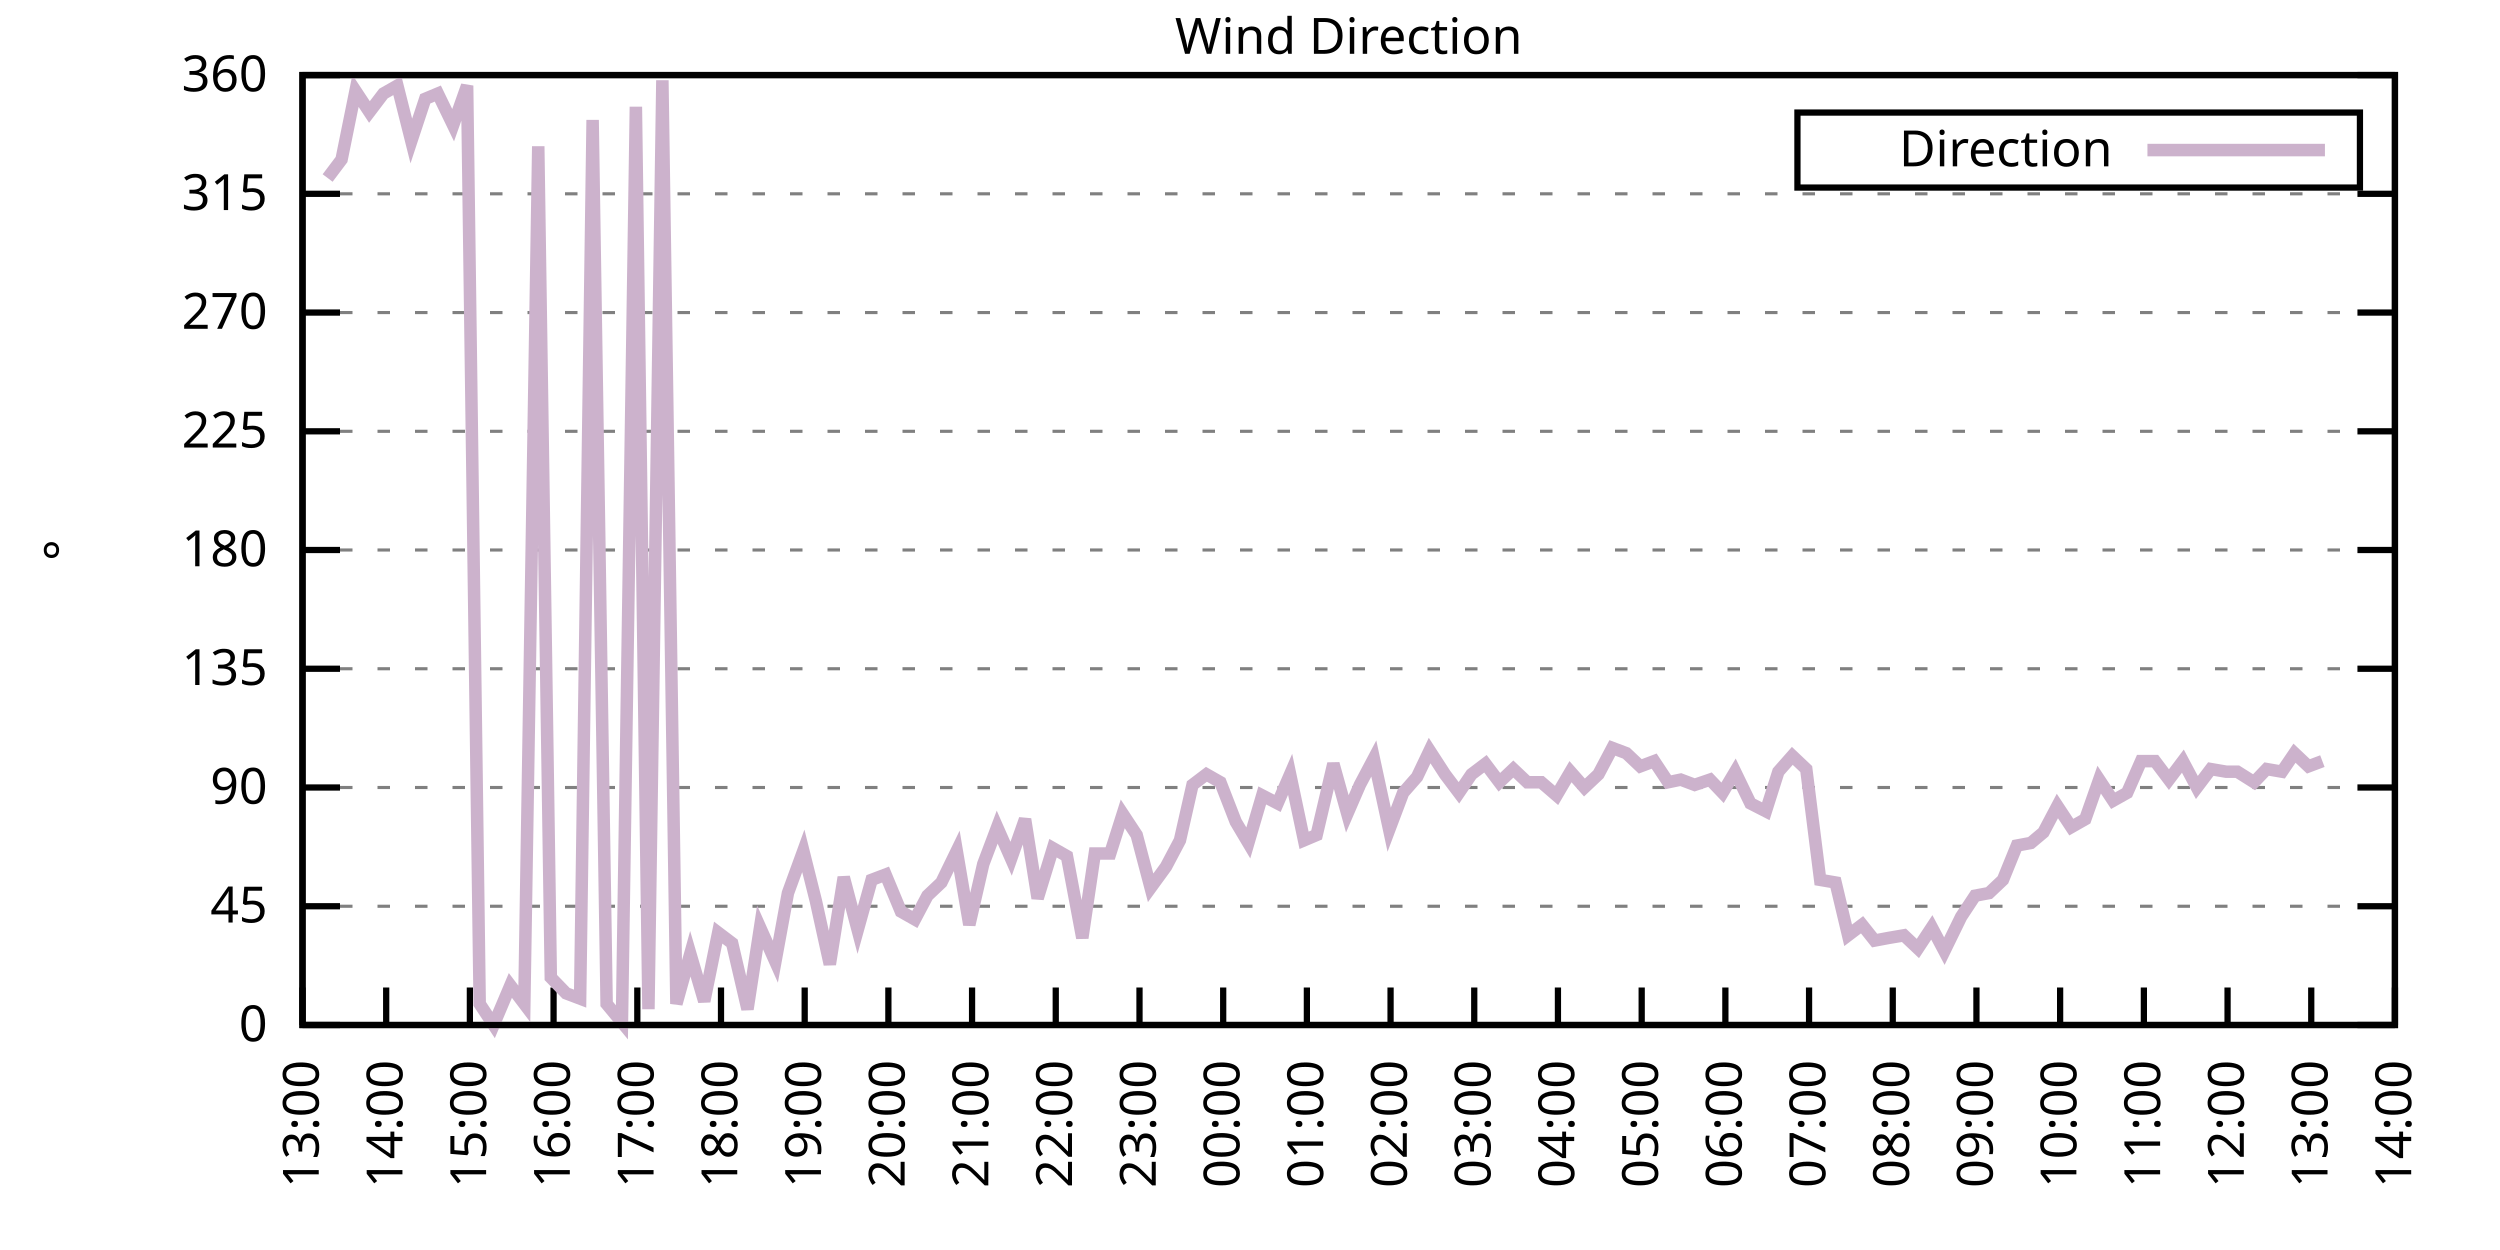
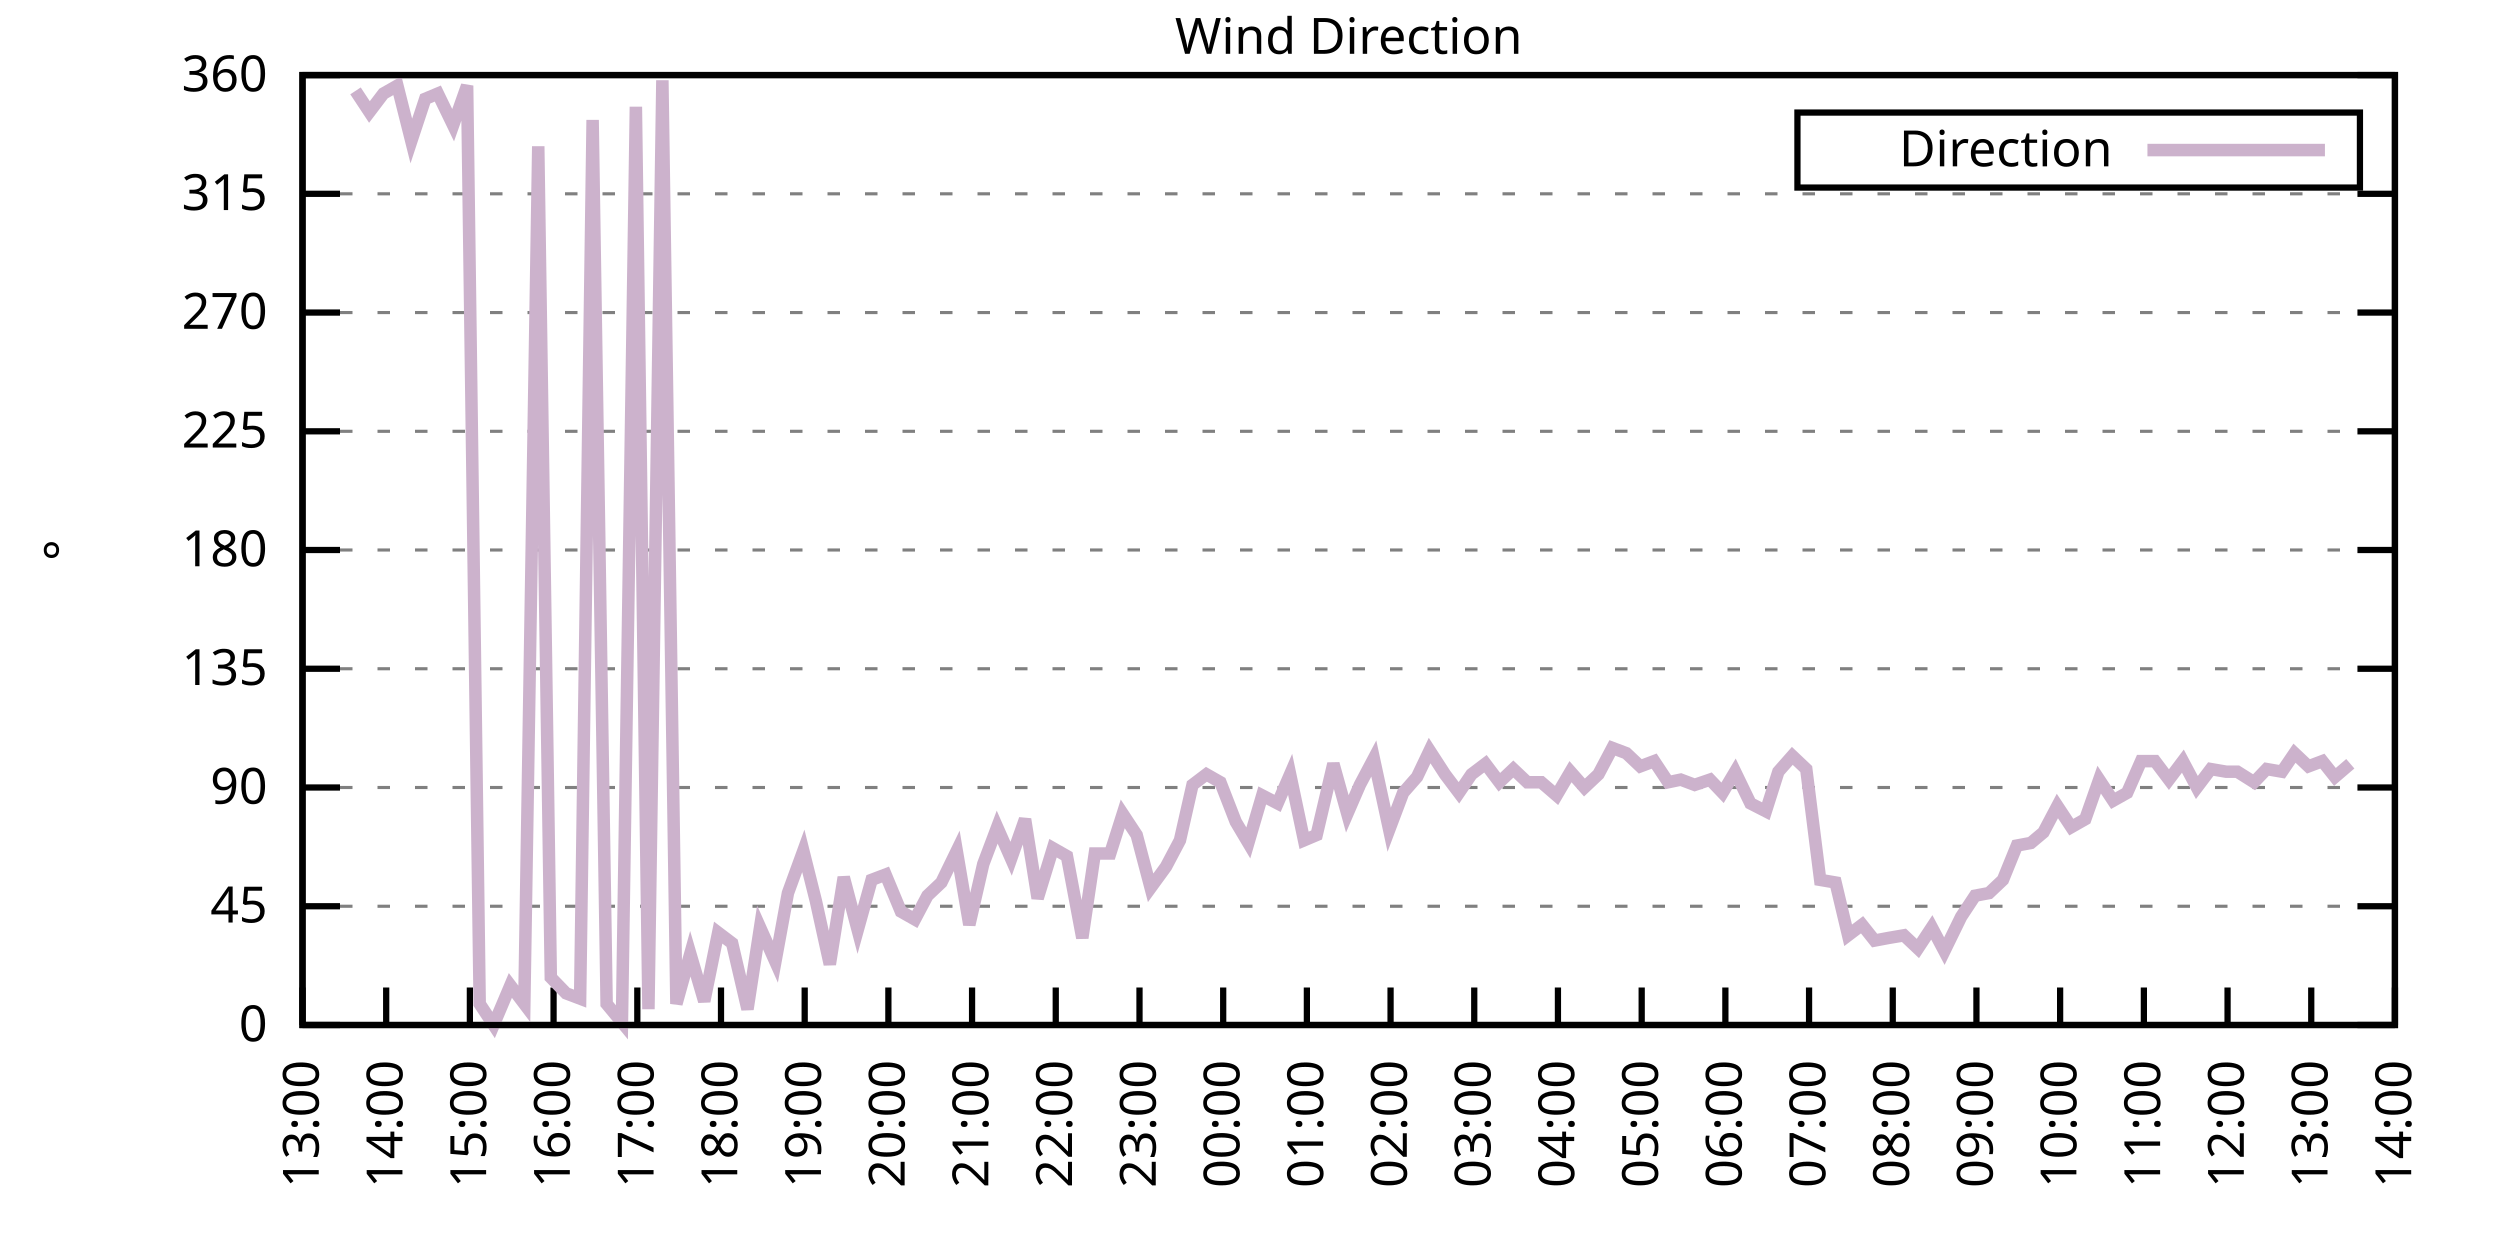
<svg xmlns="http://www.w3.org/2000/svg" xmlns:xlink="http://www.w3.org/1999/xlink" width="400" height="200" viewBox="0 0 400 200">
  <g id="gnuplot_canvas">
    <rect x="0" y="0" width="400" height="200" fill="none" />
    <defs>
      <circle id="gpDot" r="0.5" stroke-width="0.5" stroke="currentColor" />
      <path id="gpPt0" stroke-width="0.333" stroke="currentColor" d="M-1,0 h2 M0,-1 v2" />
      <path id="gpPt1" stroke-width="0.333" stroke="currentColor" d="M-1,-1 L1,1 M1,-1 L-1,1" />
      <path id="gpPt2" stroke-width="0.333" stroke="currentColor" d="M-1,0 L1,0 M0,-1 L0,1 M-1,-1 L1,1 M-1,1 L1,-1" />
      <rect id="gpPt3" stroke-width="0.333" stroke="currentColor" x="-1" y="-1" width="2" height="2" />
      <rect id="gpPt4" stroke-width="0.333" stroke="currentColor" fill="currentColor" x="-1" y="-1" width="2" height="2" />
      <circle id="gpPt5" stroke-width="0.333" stroke="currentColor" cx="0" cy="0" r="1" />
      <use xlink:href="#gpPt5" id="gpPt6" fill="currentColor" stroke="none" />
      <path id="gpPt7" stroke-width="0.333" stroke="currentColor" d="M0,-1.33 L-1.33,0.67 L1.33,0.67 z" />
      <use xlink:href="#gpPt7" id="gpPt8" fill="currentColor" stroke="none" />
      <use xlink:href="#gpPt7" id="gpPt9" stroke="currentColor" transform="rotate(180)" />
      <use xlink:href="#gpPt9" id="gpPt10" fill="currentColor" stroke="none" />
      <use xlink:href="#gpPt3" id="gpPt11" stroke="currentColor" transform="rotate(45)" />
      <use xlink:href="#gpPt11" id="gpPt12" fill="currentColor" stroke="none" />
      <path id="gpPt13" stroke-width="0.333" stroke="currentColor" d="M0,1.330 L1.265,0.411 L0.782,-1.067 L-0.782,-1.076 L-1.265,0.411 z" />
      <use xlink:href="#gpPt13" id="gpPt14" fill="currentColor" stroke="none" />
      <filter id="textbox" filterUnits="objectBoundingBox" x="0" y="0" height="1" width="1">
        <feFlood flood-color="white" flood-opacity="1" result="bgnd" />
        <feComposite in="SourceGraphic" in2="bgnd" operator="atop" />
      </filter>
      <filter id="greybox" filterUnits="objectBoundingBox" x="0" y="0" height="1" width="1">
        <feFlood flood-color="lightgrey" flood-opacity="1" result="grey" />
        <feComposite in="SourceGraphic" in2="grey" operator="atop" />
      </filter>
    </defs>
    <g fill="none" color="white" stroke="currentColor" stroke-width="1.00" stroke-linecap="butt" stroke-linejoin="miter">
</g>
    <g fill="none" color="black" stroke="currentColor" stroke-width="1.00" stroke-linecap="butt" stroke-linejoin="miter">
      <g stroke="none" shape-rendering="crispEdges">
        <polygon fill="rgb(255, 255, 255)" points="48.40,164.00 383.18,164.00 383.18,12.02 48.40,12.02 " />
      </g>
    </g>
    <g fill="none" color="black" stroke="currentColor" stroke-width="1.00" stroke-linecap="butt" stroke-linejoin="miter">
</g>
    <g fill="none" color="black" stroke="black" stroke-width="0.50" stroke-linecap="butt" stroke-linejoin="miter">
</g>
    <g fill="none" color="gray" stroke="currentColor" stroke-width="0.50" stroke-linecap="butt" stroke-linejoin="miter">
      <path stroke="gray" stroke-dasharray="2,4" class="gridline" d="M48.40,164.00 L383.19,164.00  " />
    </g>
    <g fill="none" color="gray" stroke="gray" stroke-width="1.00" stroke-linecap="butt" stroke-linejoin="miter">
</g>
    <g fill="none" color="black" stroke="currentColor" stroke-width="1.00" stroke-linecap="butt" stroke-linejoin="miter">
      <path stroke="black" d="M48.40,164.00 L54.40,164.00 M383.19,164.00 L377.19,164.00  " />
      <g transform="translate(42.80,166.60)" stroke="none" fill="black" font-family="Sans" font-size="8.00" text-anchor="end">
        <text>
          <tspan font-family="Sans"> 0</tspan>
        </text>
      </g>
    </g>
    <g fill="none" color="black" stroke="currentColor" stroke-width="1.00" stroke-linecap="butt" stroke-linejoin="miter">
</g>
    <g fill="none" color="black" stroke="black" stroke-width="0.50" stroke-linecap="butt" stroke-linejoin="miter">
</g>
    <g fill="none" color="gray" stroke="currentColor" stroke-width="0.50" stroke-linecap="butt" stroke-linejoin="miter">
      <path stroke="gray" stroke-dasharray="2,4" class="gridline" d="M48.40,145.00 L383.19,145.00  " />
    </g>
    <g fill="none" color="gray" stroke="gray" stroke-width="1.00" stroke-linecap="butt" stroke-linejoin="miter">
</g>
    <g fill="none" color="black" stroke="currentColor" stroke-width="1.00" stroke-linecap="butt" stroke-linejoin="miter">
      <path stroke="black" d="M48.40,145.00 L54.40,145.00 M383.19,145.00 L377.19,145.00  " />
      <g transform="translate(42.80,147.60)" stroke="none" fill="black" font-family="Sans" font-size="8.00" text-anchor="end">
        <text>
          <tspan font-family="Sans"> 45</tspan>
        </text>
      </g>
    </g>
    <g fill="none" color="black" stroke="currentColor" stroke-width="1.00" stroke-linecap="butt" stroke-linejoin="miter">
</g>
    <g fill="none" color="black" stroke="black" stroke-width="0.50" stroke-linecap="butt" stroke-linejoin="miter">
</g>
    <g fill="none" color="gray" stroke="currentColor" stroke-width="0.50" stroke-linecap="butt" stroke-linejoin="miter">
      <path stroke="gray" stroke-dasharray="2,4" class="gridline" d="M48.40,126.00 L383.19,126.00  " />
    </g>
    <g fill="none" color="gray" stroke="gray" stroke-width="1.00" stroke-linecap="butt" stroke-linejoin="miter">
</g>
    <g fill="none" color="black" stroke="currentColor" stroke-width="1.00" stroke-linecap="butt" stroke-linejoin="miter">
      <path stroke="black" d="M48.40,126.00 L54.40,126.00 M383.19,126.00 L377.19,126.00  " />
      <g transform="translate(42.80,128.60)" stroke="none" fill="black" font-family="Sans" font-size="8.00" text-anchor="end">
        <text>
          <tspan font-family="Sans"> 90</tspan>
        </text>
      </g>
    </g>
    <g fill="none" color="black" stroke="currentColor" stroke-width="1.00" stroke-linecap="butt" stroke-linejoin="miter">
</g>
    <g fill="none" color="black" stroke="black" stroke-width="0.50" stroke-linecap="butt" stroke-linejoin="miter">
</g>
    <g fill="none" color="gray" stroke="currentColor" stroke-width="0.50" stroke-linecap="butt" stroke-linejoin="miter">
      <path stroke="gray" stroke-dasharray="2,4" class="gridline" d="M48.40,107.00 L383.19,107.00  " />
    </g>
    <g fill="none" color="gray" stroke="gray" stroke-width="1.00" stroke-linecap="butt" stroke-linejoin="miter">
</g>
    <g fill="none" color="black" stroke="currentColor" stroke-width="1.00" stroke-linecap="butt" stroke-linejoin="miter">
      <path stroke="black" d="M48.40,107.00 L54.40,107.00 M383.19,107.00 L377.19,107.00  " />
      <g transform="translate(42.80,109.60)" stroke="none" fill="black" font-family="Sans" font-size="8.00" text-anchor="end">
        <text>
          <tspan font-family="Sans"> 135</tspan>
        </text>
      </g>
    </g>
    <g fill="none" color="black" stroke="currentColor" stroke-width="1.00" stroke-linecap="butt" stroke-linejoin="miter">
</g>
    <g fill="none" color="black" stroke="black" stroke-width="0.50" stroke-linecap="butt" stroke-linejoin="miter">
</g>
    <g fill="none" color="gray" stroke="currentColor" stroke-width="0.50" stroke-linecap="butt" stroke-linejoin="miter">
      <path stroke="gray" stroke-dasharray="2,4" class="gridline" d="M48.40,88.00 L383.19,88.00  " />
    </g>
    <g fill="none" color="gray" stroke="gray" stroke-width="1.00" stroke-linecap="butt" stroke-linejoin="miter">
</g>
    <g fill="none" color="black" stroke="currentColor" stroke-width="1.00" stroke-linecap="butt" stroke-linejoin="miter">
      <path stroke="black" d="M48.40,88.00 L54.40,88.00 M383.19,88.00 L377.19,88.00  " />
      <g transform="translate(42.80,90.60)" stroke="none" fill="black" font-family="Sans" font-size="8.00" text-anchor="end">
        <text>
          <tspan font-family="Sans"> 180</tspan>
        </text>
      </g>
    </g>
    <g fill="none" color="black" stroke="currentColor" stroke-width="1.00" stroke-linecap="butt" stroke-linejoin="miter">
</g>
    <g fill="none" color="black" stroke="black" stroke-width="0.50" stroke-linecap="butt" stroke-linejoin="miter">
</g>
    <g fill="none" color="gray" stroke="currentColor" stroke-width="0.50" stroke-linecap="butt" stroke-linejoin="miter">
      <path stroke="gray" stroke-dasharray="2,4" class="gridline" d="M48.40,69.01 L383.19,69.01  " />
    </g>
    <g fill="none" color="gray" stroke="gray" stroke-width="1.00" stroke-linecap="butt" stroke-linejoin="miter">
</g>
    <g fill="none" color="black" stroke="currentColor" stroke-width="1.00" stroke-linecap="butt" stroke-linejoin="miter">
      <path stroke="black" d="M48.40,69.01 L54.40,69.01 M383.19,69.01 L377.19,69.01  " />
      <g transform="translate(42.80,71.61)" stroke="none" fill="black" font-family="Sans" font-size="8.00" text-anchor="end">
        <text>
          <tspan font-family="Sans"> 225</tspan>
        </text>
      </g>
    </g>
    <g fill="none" color="black" stroke="currentColor" stroke-width="1.00" stroke-linecap="butt" stroke-linejoin="miter">
</g>
    <g fill="none" color="black" stroke="black" stroke-width="0.50" stroke-linecap="butt" stroke-linejoin="miter">
</g>
    <g fill="none" color="gray" stroke="currentColor" stroke-width="0.50" stroke-linecap="butt" stroke-linejoin="miter">
      <path stroke="gray" stroke-dasharray="2,4" class="gridline" d="M48.40,50.01 L383.19,50.01  " />
    </g>
    <g fill="none" color="gray" stroke="gray" stroke-width="1.00" stroke-linecap="butt" stroke-linejoin="miter">
</g>
    <g fill="none" color="black" stroke="currentColor" stroke-width="1.00" stroke-linecap="butt" stroke-linejoin="miter">
      <path stroke="black" d="M48.40,50.01 L54.40,50.01 M383.19,50.01 L377.19,50.01  " />
      <g transform="translate(42.80,52.61)" stroke="none" fill="black" font-family="Sans" font-size="8.00" text-anchor="end">
        <text>
          <tspan font-family="Sans"> 270</tspan>
        </text>
      </g>
    </g>
    <g fill="none" color="black" stroke="currentColor" stroke-width="1.00" stroke-linecap="butt" stroke-linejoin="miter">
</g>
    <g fill="none" color="black" stroke="black" stroke-width="0.50" stroke-linecap="butt" stroke-linejoin="miter">
</g>
    <g fill="none" color="gray" stroke="currentColor" stroke-width="0.50" stroke-linecap="butt" stroke-linejoin="miter">
      <path stroke="gray" stroke-dasharray="2,4" class="gridline" d="M48.40,31.01 L383.19,31.01  " />
    </g>
    <g fill="none" color="gray" stroke="gray" stroke-width="1.00" stroke-linecap="butt" stroke-linejoin="miter">
</g>
    <g fill="none" color="black" stroke="currentColor" stroke-width="1.00" stroke-linecap="butt" stroke-linejoin="miter">
      <path stroke="black" d="M48.40,31.01 L54.40,31.01 M383.19,31.01 L377.19,31.01  " />
      <g transform="translate(42.80,33.61)" stroke="none" fill="black" font-family="Sans" font-size="8.00" text-anchor="end">
        <text>
          <tspan font-family="Sans"> 315</tspan>
        </text>
      </g>
    </g>
    <g fill="none" color="black" stroke="currentColor" stroke-width="1.00" stroke-linecap="butt" stroke-linejoin="miter">
</g>
    <g fill="none" color="black" stroke="black" stroke-width="0.50" stroke-linecap="butt" stroke-linejoin="miter">
</g>
    <g fill="none" color="gray" stroke="currentColor" stroke-width="0.50" stroke-linecap="butt" stroke-linejoin="miter">
      <path stroke="gray" stroke-dasharray="2,4" class="gridline" d="M48.40,12.01 L383.19,12.01  " />
    </g>
    <g fill="none" color="gray" stroke="gray" stroke-width="1.00" stroke-linecap="butt" stroke-linejoin="miter">
</g>
    <g fill="none" color="black" stroke="currentColor" stroke-width="1.00" stroke-linecap="butt" stroke-linejoin="miter">
      <path stroke="black" d="M48.40,12.01 L54.40,12.01 M383.19,12.01 L377.19,12.01  " />
      <g transform="translate(42.80,14.61)" stroke="none" fill="black" font-family="Sans" font-size="8.00" text-anchor="end">
        <text>
          <tspan font-family="Sans"> 360</tspan>
        </text>
      </g>
    </g>
    <g fill="none" color="black" stroke="currentColor" stroke-width="1.00" stroke-linecap="butt" stroke-linejoin="miter">
      <path stroke="black" d="M48.40,164.00 L48.40,158.00  " />
      <g transform="translate(51.00,169.60) rotate(270.00)" stroke="none" fill="black" font-family="Sans" font-size="8.00" text-anchor="end">
        <text>
          <tspan font-family="Sans">13:00</tspan>
        </text>
      </g>
    </g>
    <g fill="none" color="black" stroke="currentColor" stroke-width="1.00" stroke-linecap="butt" stroke-linejoin="miter">
      <path stroke="black" d="M61.79,164.00 L61.79,158.00  " />
      <g transform="translate(64.39,169.60) rotate(270.00)" stroke="none" fill="black" font-family="Sans" font-size="8.00" text-anchor="end">
        <text>
          <tspan font-family="Sans">14:00</tspan>
        </text>
      </g>
    </g>
    <g fill="none" color="black" stroke="currentColor" stroke-width="1.00" stroke-linecap="butt" stroke-linejoin="miter">
      <path stroke="black" d="M75.18,164.00 L75.18,158.00  " />
      <g transform="translate(77.78,169.60) rotate(270.00)" stroke="none" fill="black" font-family="Sans" font-size="8.00" text-anchor="end">
        <text>
          <tspan font-family="Sans">15:00</tspan>
        </text>
      </g>
    </g>
    <g fill="none" color="black" stroke="currentColor" stroke-width="1.00" stroke-linecap="butt" stroke-linejoin="miter">
      <path stroke="black" d="M88.57,164.00 L88.57,158.00  " />
      <g transform="translate(91.17,169.60) rotate(270.00)" stroke="none" fill="black" font-family="Sans" font-size="8.00" text-anchor="end">
        <text>
          <tspan font-family="Sans">16:00</tspan>
        </text>
      </g>
    </g>
    <g fill="none" color="black" stroke="currentColor" stroke-width="1.00" stroke-linecap="butt" stroke-linejoin="miter">
      <path stroke="black" d="M101.97,164.00 L101.97,158.00  " />
      <g transform="translate(104.57,169.60) rotate(270.00)" stroke="none" fill="black" font-family="Sans" font-size="8.00" text-anchor="end">
        <text>
          <tspan font-family="Sans">17:00</tspan>
        </text>
      </g>
    </g>
    <g fill="none" color="black" stroke="currentColor" stroke-width="1.00" stroke-linecap="butt" stroke-linejoin="miter">
      <path stroke="black" d="M115.36,164.00 L115.36,158.00  " />
      <g transform="translate(117.96,169.60) rotate(270.00)" stroke="none" fill="black" font-family="Sans" font-size="8.00" text-anchor="end">
        <text>
          <tspan font-family="Sans">18:00</tspan>
        </text>
      </g>
    </g>
    <g fill="none" color="black" stroke="currentColor" stroke-width="1.00" stroke-linecap="butt" stroke-linejoin="miter">
      <path stroke="black" d="M128.75,164.00 L128.75,158.00  " />
      <g transform="translate(131.35,169.60) rotate(270.00)" stroke="none" fill="black" font-family="Sans" font-size="8.00" text-anchor="end">
        <text>
          <tspan font-family="Sans">19:00</tspan>
        </text>
      </g>
    </g>
    <g fill="none" color="black" stroke="currentColor" stroke-width="1.00" stroke-linecap="butt" stroke-linejoin="miter">
      <path stroke="black" d="M142.14,164.00 L142.14,158.00  " />
      <g transform="translate(144.74,169.60) rotate(270.00)" stroke="none" fill="black" font-family="Sans" font-size="8.00" text-anchor="end">
        <text>
          <tspan font-family="Sans">20:00</tspan>
        </text>
      </g>
    </g>
    <g fill="none" color="black" stroke="currentColor" stroke-width="1.00" stroke-linecap="butt" stroke-linejoin="miter">
      <path stroke="black" d="M155.53,164.00 L155.53,158.00  " />
      <g transform="translate(158.13,169.60) rotate(270.00)" stroke="none" fill="black" font-family="Sans" font-size="8.00" text-anchor="end">
        <text>
          <tspan font-family="Sans">21:00</tspan>
        </text>
      </g>
    </g>
    <g fill="none" color="black" stroke="currentColor" stroke-width="1.00" stroke-linecap="butt" stroke-linejoin="miter">
      <path stroke="black" d="M168.92,164.00 L168.92,158.00  " />
      <g transform="translate(171.52,169.60) rotate(270.00)" stroke="none" fill="black" font-family="Sans" font-size="8.00" text-anchor="end">
        <text>
          <tspan font-family="Sans">22:00</tspan>
        </text>
      </g>
    </g>
    <g fill="none" color="black" stroke="currentColor" stroke-width="1.00" stroke-linecap="butt" stroke-linejoin="miter">
      <path stroke="black" d="M182.32,164.00 L182.32,158.00  " />
      <g transform="translate(184.92,169.60) rotate(270.00)" stroke="none" fill="black" font-family="Sans" font-size="8.00" text-anchor="end">
        <text>
          <tspan font-family="Sans">23:00</tspan>
        </text>
      </g>
    </g>
    <g fill="none" color="black" stroke="currentColor" stroke-width="1.00" stroke-linecap="butt" stroke-linejoin="miter">
      <path stroke="black" d="M195.71,164.00 L195.71,158.00  " />
      <g transform="translate(198.31,169.60) rotate(270.00)" stroke="none" fill="black" font-family="Sans" font-size="8.00" text-anchor="end">
        <text>
          <tspan font-family="Sans">00:00</tspan>
        </text>
      </g>
    </g>
    <g fill="none" color="black" stroke="currentColor" stroke-width="1.00" stroke-linecap="butt" stroke-linejoin="miter">
      <path stroke="black" d="M209.10,164.00 L209.10,158.00  " />
      <g transform="translate(211.70,169.60) rotate(270.00)" stroke="none" fill="black" font-family="Sans" font-size="8.00" text-anchor="end">
        <text>
          <tspan font-family="Sans">01:00</tspan>
        </text>
      </g>
    </g>
    <g fill="none" color="black" stroke="currentColor" stroke-width="1.00" stroke-linecap="butt" stroke-linejoin="miter">
      <path stroke="black" d="M222.49,164.00 L222.49,158.00  " />
      <g transform="translate(225.09,169.60) rotate(270.00)" stroke="none" fill="black" font-family="Sans" font-size="8.00" text-anchor="end">
        <text>
          <tspan font-family="Sans">02:00</tspan>
        </text>
      </g>
    </g>
    <g fill="none" color="black" stroke="currentColor" stroke-width="1.00" stroke-linecap="butt" stroke-linejoin="miter">
      <path stroke="black" d="M235.88,164.00 L235.88,158.00  " />
      <g transform="translate(238.48,169.60) rotate(270.00)" stroke="none" fill="black" font-family="Sans" font-size="8.00" text-anchor="end">
        <text>
          <tspan font-family="Sans">03:00</tspan>
        </text>
      </g>
    </g>
    <g fill="none" color="black" stroke="currentColor" stroke-width="1.00" stroke-linecap="butt" stroke-linejoin="miter">
      <path stroke="black" d="M249.27,164.00 L249.27,158.00  " />
      <g transform="translate(251.87,169.60) rotate(270.00)" stroke="none" fill="black" font-family="Sans" font-size="8.00" text-anchor="end">
        <text>
          <tspan font-family="Sans">04:00</tspan>
        </text>
      </g>
    </g>
    <g fill="none" color="black" stroke="currentColor" stroke-width="1.00" stroke-linecap="butt" stroke-linejoin="miter">
      <path stroke="black" d="M262.67,164.00 L262.67,158.00  " />
      <g transform="translate(265.27,169.60) rotate(270.00)" stroke="none" fill="black" font-family="Sans" font-size="8.00" text-anchor="end">
        <text>
          <tspan font-family="Sans">05:00</tspan>
        </text>
      </g>
    </g>
    <g fill="none" color="black" stroke="currentColor" stroke-width="1.00" stroke-linecap="butt" stroke-linejoin="miter">
      <path stroke="black" d="M276.06,164.00 L276.06,158.00  " />
      <g transform="translate(278.66,169.60) rotate(270.00)" stroke="none" fill="black" font-family="Sans" font-size="8.00" text-anchor="end">
        <text>
          <tspan font-family="Sans">06:00</tspan>
        </text>
      </g>
    </g>
    <g fill="none" color="black" stroke="currentColor" stroke-width="1.00" stroke-linecap="butt" stroke-linejoin="miter">
      <path stroke="black" d="M289.45,164.00 L289.45,158.00  " />
      <g transform="translate(292.05,169.60) rotate(270.00)" stroke="none" fill="black" font-family="Sans" font-size="8.00" text-anchor="end">
        <text>
          <tspan font-family="Sans">07:00</tspan>
        </text>
      </g>
    </g>
    <g fill="none" color="black" stroke="currentColor" stroke-width="1.00" stroke-linecap="butt" stroke-linejoin="miter">
      <path stroke="black" d="M302.84,164.00 L302.84,158.00  " />
      <g transform="translate(305.44,169.60) rotate(270.00)" stroke="none" fill="black" font-family="Sans" font-size="8.00" text-anchor="end">
        <text>
          <tspan font-family="Sans">08:00</tspan>
        </text>
      </g>
    </g>
    <g fill="none" color="black" stroke="currentColor" stroke-width="1.00" stroke-linecap="butt" stroke-linejoin="miter">
      <path stroke="black" d="M316.23,164.00 L316.23,158.00  " />
      <g transform="translate(318.83,169.60) rotate(270.00)" stroke="none" fill="black" font-family="Sans" font-size="8.00" text-anchor="end">
        <text>
          <tspan font-family="Sans">09:00</tspan>
        </text>
      </g>
    </g>
    <g fill="none" color="black" stroke="currentColor" stroke-width="1.00" stroke-linecap="butt" stroke-linejoin="miter">
      <path stroke="black" d="M329.62,164.00 L329.62,158.00  " />
      <g transform="translate(332.22,169.60) rotate(270.00)" stroke="none" fill="black" font-family="Sans" font-size="8.00" text-anchor="end">
        <text>
          <tspan font-family="Sans">10:00</tspan>
        </text>
      </g>
    </g>
    <g fill="none" color="black" stroke="currentColor" stroke-width="1.00" stroke-linecap="butt" stroke-linejoin="miter">
      <path stroke="black" d="M343.02,164.00 L343.02,158.00  " />
      <g transform="translate(345.62,169.60) rotate(270.00)" stroke="none" fill="black" font-family="Sans" font-size="8.00" text-anchor="end">
        <text>
          <tspan font-family="Sans">11:00</tspan>
        </text>
      </g>
    </g>
    <g fill="none" color="black" stroke="currentColor" stroke-width="1.00" stroke-linecap="butt" stroke-linejoin="miter">
      <path stroke="black" d="M356.41,164.00 L356.41,158.00  " />
      <g transform="translate(359.01,169.60) rotate(270.00)" stroke="none" fill="black" font-family="Sans" font-size="8.00" text-anchor="end">
        <text>
          <tspan font-family="Sans">12:00</tspan>
        </text>
      </g>
    </g>
    <g fill="none" color="black" stroke="currentColor" stroke-width="1.00" stroke-linecap="butt" stroke-linejoin="miter">
      <path stroke="black" d="M369.80,164.00 L369.80,158.00  " />
      <g transform="translate(372.40,169.60) rotate(270.00)" stroke="none" fill="black" font-family="Sans" font-size="8.00" text-anchor="end">
        <text>
          <tspan font-family="Sans">13:00</tspan>
        </text>
      </g>
    </g>
    <g fill="none" color="black" stroke="currentColor" stroke-width="1.00" stroke-linecap="butt" stroke-linejoin="miter">
      <path stroke="black" d="M383.19,164.00 L383.19,158.00  " />
      <g transform="translate(385.79,169.60) rotate(270.00)" stroke="none" fill="black" font-family="Sans" font-size="8.00" text-anchor="end">
        <text>
          <tspan font-family="Sans">14:00</tspan>
        </text>
      </g>
    </g>
    <g fill="none" color="black" stroke="currentColor" stroke-width="1.00" stroke-linecap="butt" stroke-linejoin="miter">
</g>
    <g fill="none" color="black" stroke="currentColor" stroke-width="1.00" stroke-linecap="butt" stroke-linejoin="miter">
      <path stroke="black" d="M48.40,12.01 L48.40,164.00 L383.19,164.00 L383.19,12.01 L48.40,12.01 Z  " />
    </g>
    <g fill="none" color="black" stroke="currentColor" stroke-width="1.00" stroke-linecap="butt" stroke-linejoin="miter">
</g>
    <g fill="none" color="black" stroke="currentColor" stroke-width="1.00" stroke-linecap="butt" stroke-linejoin="miter">
      <path stroke="black" d="M287.59,30.01 L287.59,18.01 L377.59,18.01 L377.59,30.01 L287.59,30.01 Z  " />
    </g>
    <g id="Wind_direction_plot_1">
      <g fill="none" color="white" stroke="black" stroke-width="2.00" stroke-linecap="butt" stroke-linejoin="miter">
</g>
      <g fill="none" color="black" stroke="currentColor" stroke-width="2.00" stroke-linecap="butt" stroke-linejoin="miter">
        <g transform="translate(337.99,26.61)" stroke="none" fill="black" font-family="Sans" font-size="8.00" text-anchor="end">
          <text>
            <tspan font-family="Sans">Direction</tspan>
          </text>
        </g>
      </g>
      <g fill="none" color="black" stroke="currentColor" stroke-width="2.00" stroke-linecap="butt" stroke-linejoin="miter">
-         <path stroke="rgb(204, 178, 204)" d="M343.59,24.01 L371.99,24.01 M52.42,28.48 L54.65,25.52 L56.88,14.54 L59.11,17.92 L61.35,14.97 L63.58,13.70   L65.81,22.56 L68.04,15.81 L70.05,14.97 L72.50,20.03 L74.74,13.70 L76.75,160.62 L78.98,164.00 L81.66,157.67   L83.89,160.62 L86.12,23.41 L88.13,156.40 L90.58,158.93 L92.82,159.78 L94.82,19.19 L97.06,160.62 L99.51,163.58   L101.74,17.08 L103.75,161.47 L105.98,12.85 L108.22,160.62 L110.45,152.60 L112.68,160.20 L114.91,149.22 L117.14,150.91   L119.60,161.47 L121.61,148.38 L124.06,153.87 L126.07,142.89 L128.53,136.14 L130.54,144.16 L132.77,154.29 L135.00,140.36   L137.23,148.80 L139.46,140.78 L141.69,139.93 L144.15,145.85 L146.38,147.11 L148.39,143.31 L150.62,141.20 L153.08,136.14   L155.09,147.96 L157.32,138.25 L159.55,132.34 L161.78,137.40 L164.01,131.07 L166.02,143.73 L168.48,135.71 L170.71,136.98   L173.17,150.07 L175.17,136.56 L177.63,136.56 L179.64,130.22 L181.87,133.60 L184.10,142.05 L186.56,138.67 L188.79,134.45   L190.80,125.58 L193.03,123.89 L195.26,125.16 L197.72,131.49 L199.73,134.87 L201.96,127.27 L204.41,128.54 L206.42,123.89   L208.65,134.45 L210.66,133.60 L213.34,122.20 L215.57,130.22 L217.58,125.58 L219.81,121.36 L222.27,132.76 L224.50,126.85   L226.73,124.31 L228.74,120.09 L231.20,123.89 L233.43,126.85 L235.44,123.89 L237.67,122.20 L239.90,125.16 L242.13,123.05   L244.36,125.16 L246.60,125.16 L249.05,127.27 L251.28,123.47 L253.51,126.00 L255.75,123.89 L257.98,119.67 L260.21,120.51   L262.44,122.62 L264.67,121.78 L266.91,125.16 L268.92,124.74 L271.15,125.58 L273.60,124.74 L275.61,126.85 L277.62,123.47   L280.07,128.54 L282.53,129.80 L284.54,123.47 L286.77,120.94 L289.00,123.05 L291.23,140.78 L293.69,141.20 L295.70,149.65   L297.93,147.96 L299.94,150.49 L302.17,150.07 L304.63,149.65 L306.86,151.76 L309.09,148.38 L311.10,152.18 L313.78,146.69   L316.01,143.31 L318.24,142.89 L320.47,140.78 L322.70,135.29 L324.94,134.87 L326.95,133.18 L329.18,128.96 L331.41,132.34   L333.64,131.07 L335.87,124.74 L338.10,128.11 L340.34,126.85 L342.57,121.78 L344.80,121.78 L347.03,124.74 L349.26,121.78   L351.50,126.00 L353.73,123.05 L356.18,123.47 L357.97,123.47 L360.65,125.16 L362.66,123.05 L365.11,123.47 L367.12,120.51   L369.35,122.62 L371.58,121.78  " />
+         <path stroke="rgb(204, 178, 204)" d="M343.59,24.01 L371.99,24.01 M56.88,14.54 L59.11,17.92 L61.35,14.97 L63.58,13.70 L65.81,22.56 L68.04,15.81   L70.05,14.97 L72.50,20.03 L74.74,13.70 L76.75,160.62 L78.98,164.00 L81.66,157.67 L83.89,160.62 L86.12,23.41   L88.13,156.40 L90.58,158.93 L92.82,159.78 L94.82,19.19 L97.06,160.62 L99.51,163.58 L101.74,17.08 L103.75,161.47   L105.98,12.85 L108.22,160.62 L110.45,152.60 L112.68,160.20 L114.91,149.22 L117.14,150.91 L119.60,161.47 L121.61,148.38   L124.06,153.87 L126.07,142.89 L128.53,136.14 L130.54,144.16 L132.77,154.29 L135.00,140.36 L137.23,148.80 L139.46,140.78   L141.69,139.93 L144.15,145.85 L146.38,147.11 L148.39,143.31 L150.62,141.20 L153.08,136.14 L155.09,147.96 L157.32,138.25   L159.55,132.34 L161.78,137.40 L164.01,131.07 L166.02,143.73 L168.48,135.71 L170.71,136.98 L173.17,150.07 L175.17,136.56   L177.63,136.56 L179.64,130.22 L181.87,133.60 L184.10,142.05 L186.56,138.67 L188.79,134.45 L190.80,125.58 L193.03,123.89   L195.26,125.16 L197.72,131.49 L199.73,134.87 L201.96,127.27 L204.41,128.54 L206.42,123.89 L208.65,134.45 L210.66,133.60   L213.34,122.20 L215.57,130.22 L217.58,125.58 L219.81,121.36 L222.27,132.76 L224.50,126.85 L226.73,124.31 L228.74,120.09   L231.20,123.89 L233.43,126.85 L235.44,123.89 L237.67,122.20 L239.90,125.16 L242.13,123.05 L244.36,125.16 L246.60,125.16   L249.05,127.27 L251.28,123.47 L253.51,126.00 L255.75,123.89 L257.98,119.67 L260.21,120.51 L262.44,122.62 L264.67,121.78   L266.91,125.16 L268.92,124.74 L271.15,125.58 L273.60,124.74 L275.61,126.85 L277.62,123.47 L280.07,128.54 L282.53,129.80   L284.54,123.47 L286.77,120.94 L289.00,123.05 L291.23,140.78 L293.69,141.20 L295.70,149.65 L297.93,147.96 L299.94,150.49   L302.17,150.07 L304.63,149.65 L306.86,151.76 L309.09,148.38 L311.10,152.18 L313.78,146.69 L316.01,143.31 L318.24,142.89   L320.47,140.78 L322.70,135.29 L324.94,134.87 L326.95,133.18 L329.18,128.96 L331.41,132.34 L333.64,131.07 L335.87,124.74   L338.10,128.11 L340.34,126.85 L342.57,121.78 L344.80,121.78 L347.03,124.74 L349.26,121.78 L351.50,126.00 L353.73,123.05   L356.18,123.47 L357.97,123.47 L360.65,125.16 L362.66,123.05 L365.11,123.47 L367.12,120.51 L369.35,122.62 L371.58,121.78   L373.59,124.31 L376.05,122.20  " />
      </g>
    </g>
    <g fill="none" color="black" stroke="currentColor" stroke-width="2.00" stroke-linecap="butt" stroke-linejoin="miter">
</g>
    <g fill="none" color="black" stroke="black" stroke-width="1.00" stroke-linecap="butt" stroke-linejoin="miter">
</g>
    <g fill="none" color="black" stroke="currentColor" stroke-width="1.00" stroke-linecap="butt" stroke-linejoin="miter">
      <path stroke="black" d="M48.40,12.01 L48.40,164.00 L383.19,164.00 L383.19,12.01 L48.40,12.01 Z  " />
      <g transform="translate(12.80,88.01) rotate(270.00)" stroke="none" fill="black" font-family="Sans" font-size="8.00" text-anchor="middle">
        <text>
          <tspan font-family="Sans">°</tspan>
        </text>
      </g>
    </g>
    <g fill="none" color="black" stroke="currentColor" stroke-width="1.00" stroke-linecap="butt" stroke-linejoin="miter">
</g>
    <g fill="none" color="black" stroke="currentColor" stroke-width="1.00" stroke-linecap="butt" stroke-linejoin="miter">
      <g transform="translate(215.79,8.61)" stroke="none" fill="black" font-family="Sans" font-size="8.00" text-anchor="middle">
        <text>
          <tspan font-family="Sans">Wind Direction</tspan>
        </text>
      </g>
    </g>
    <g fill="none" color="black" stroke="currentColor" stroke-width="1.00" stroke-linecap="butt" stroke-linejoin="miter">
</g>
  </g>
</svg>
